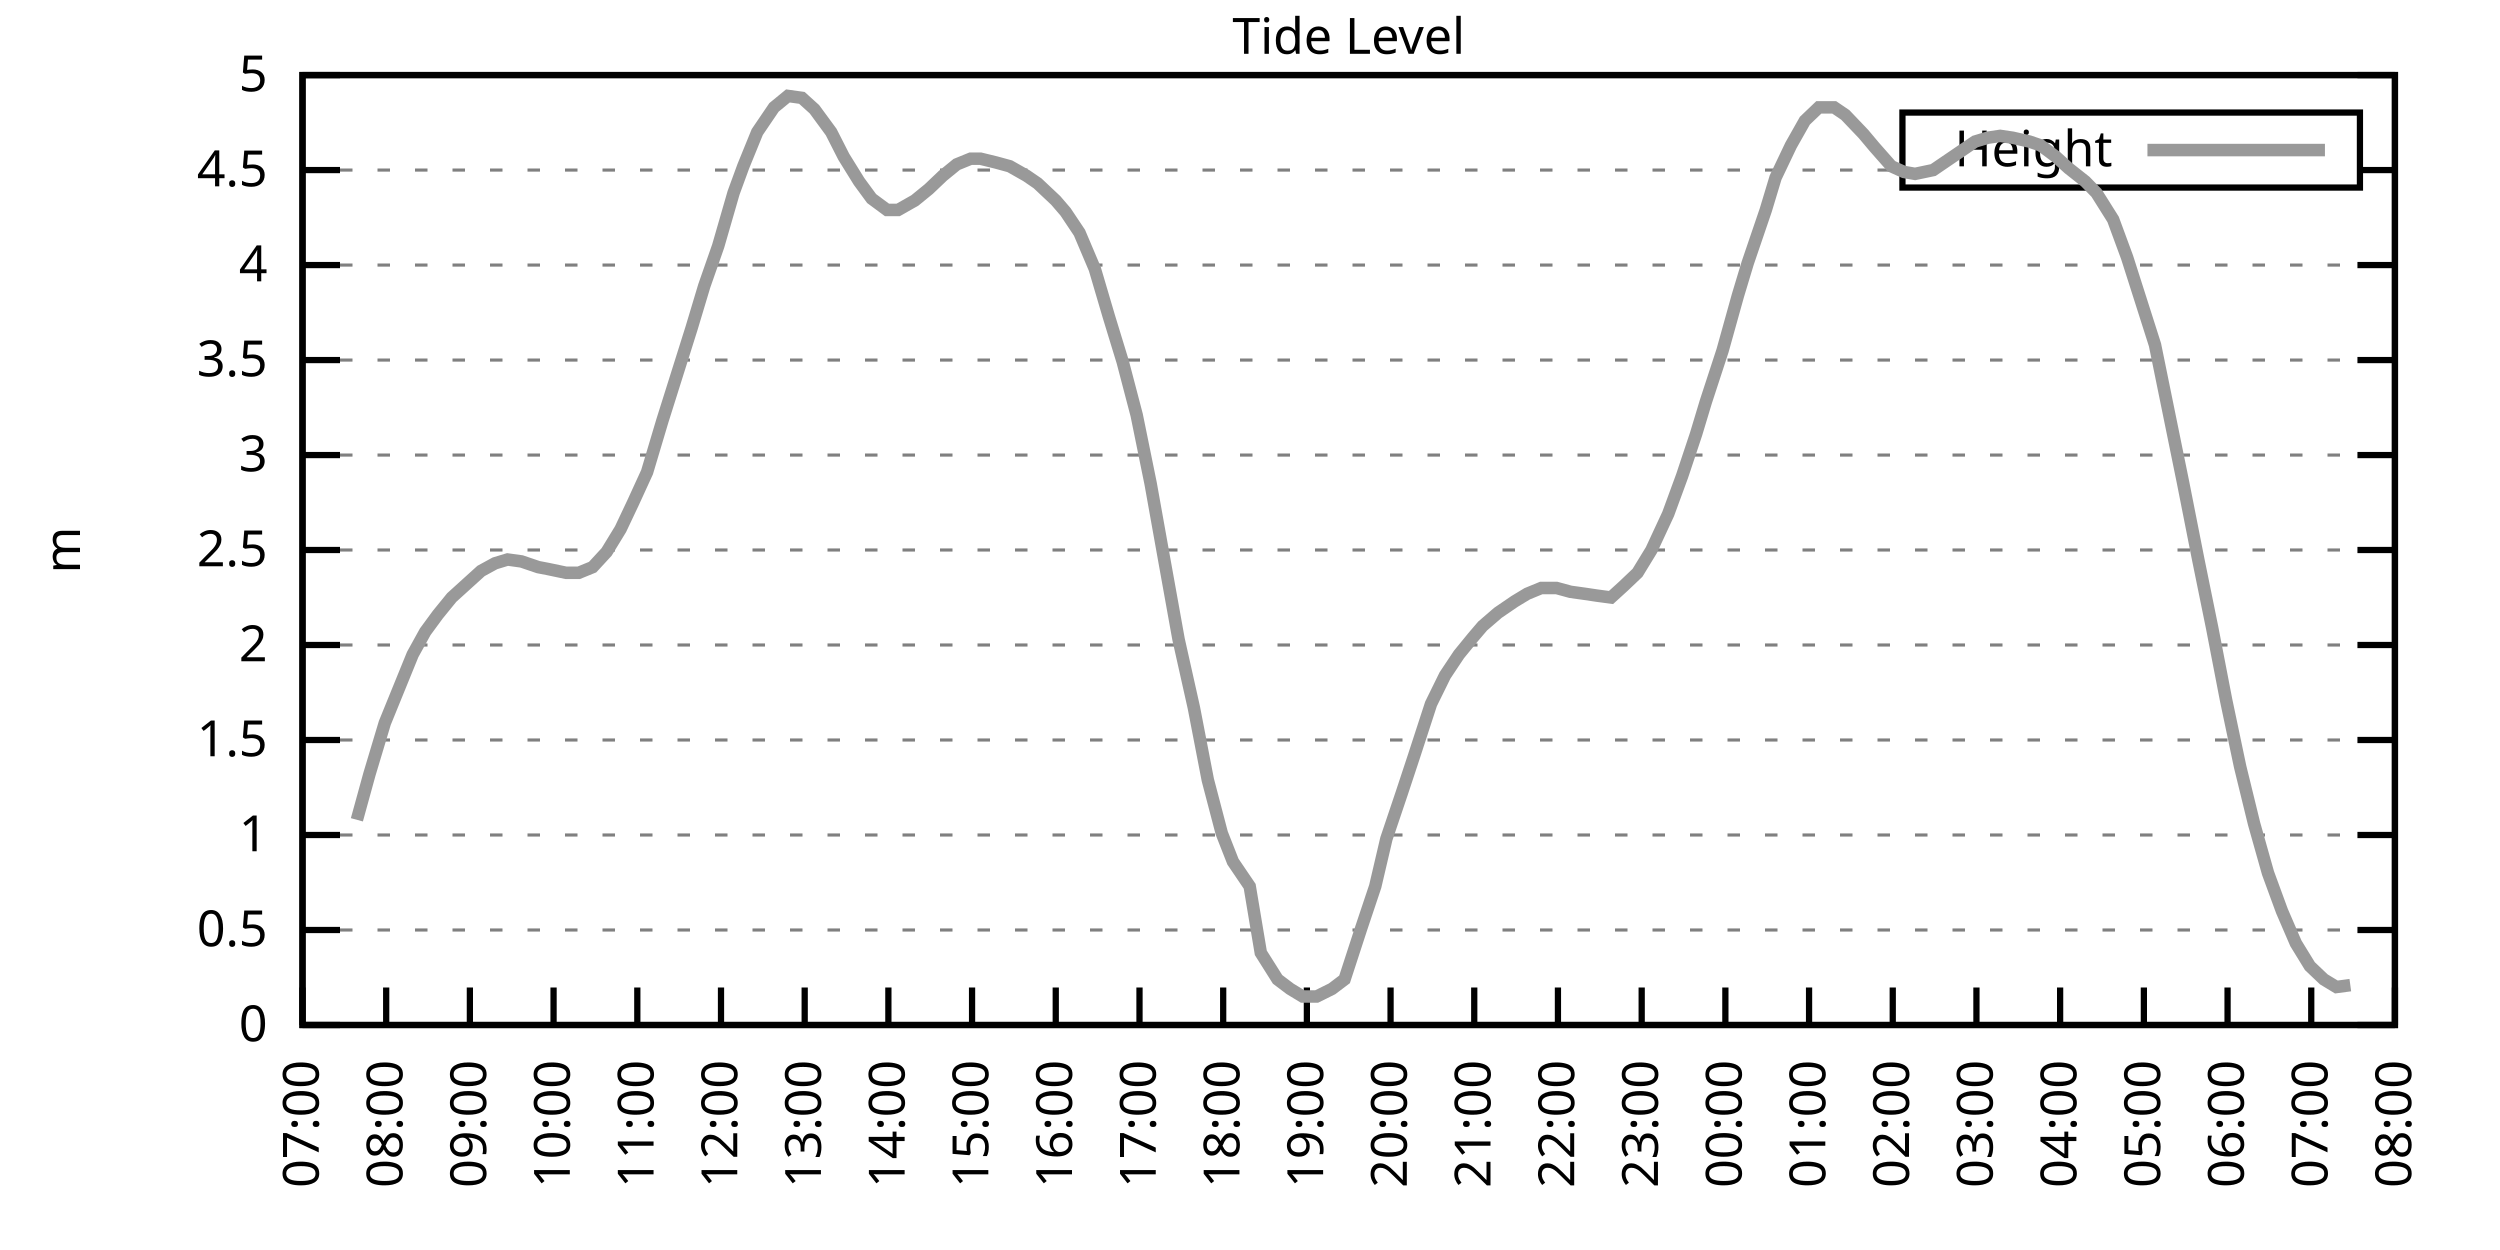
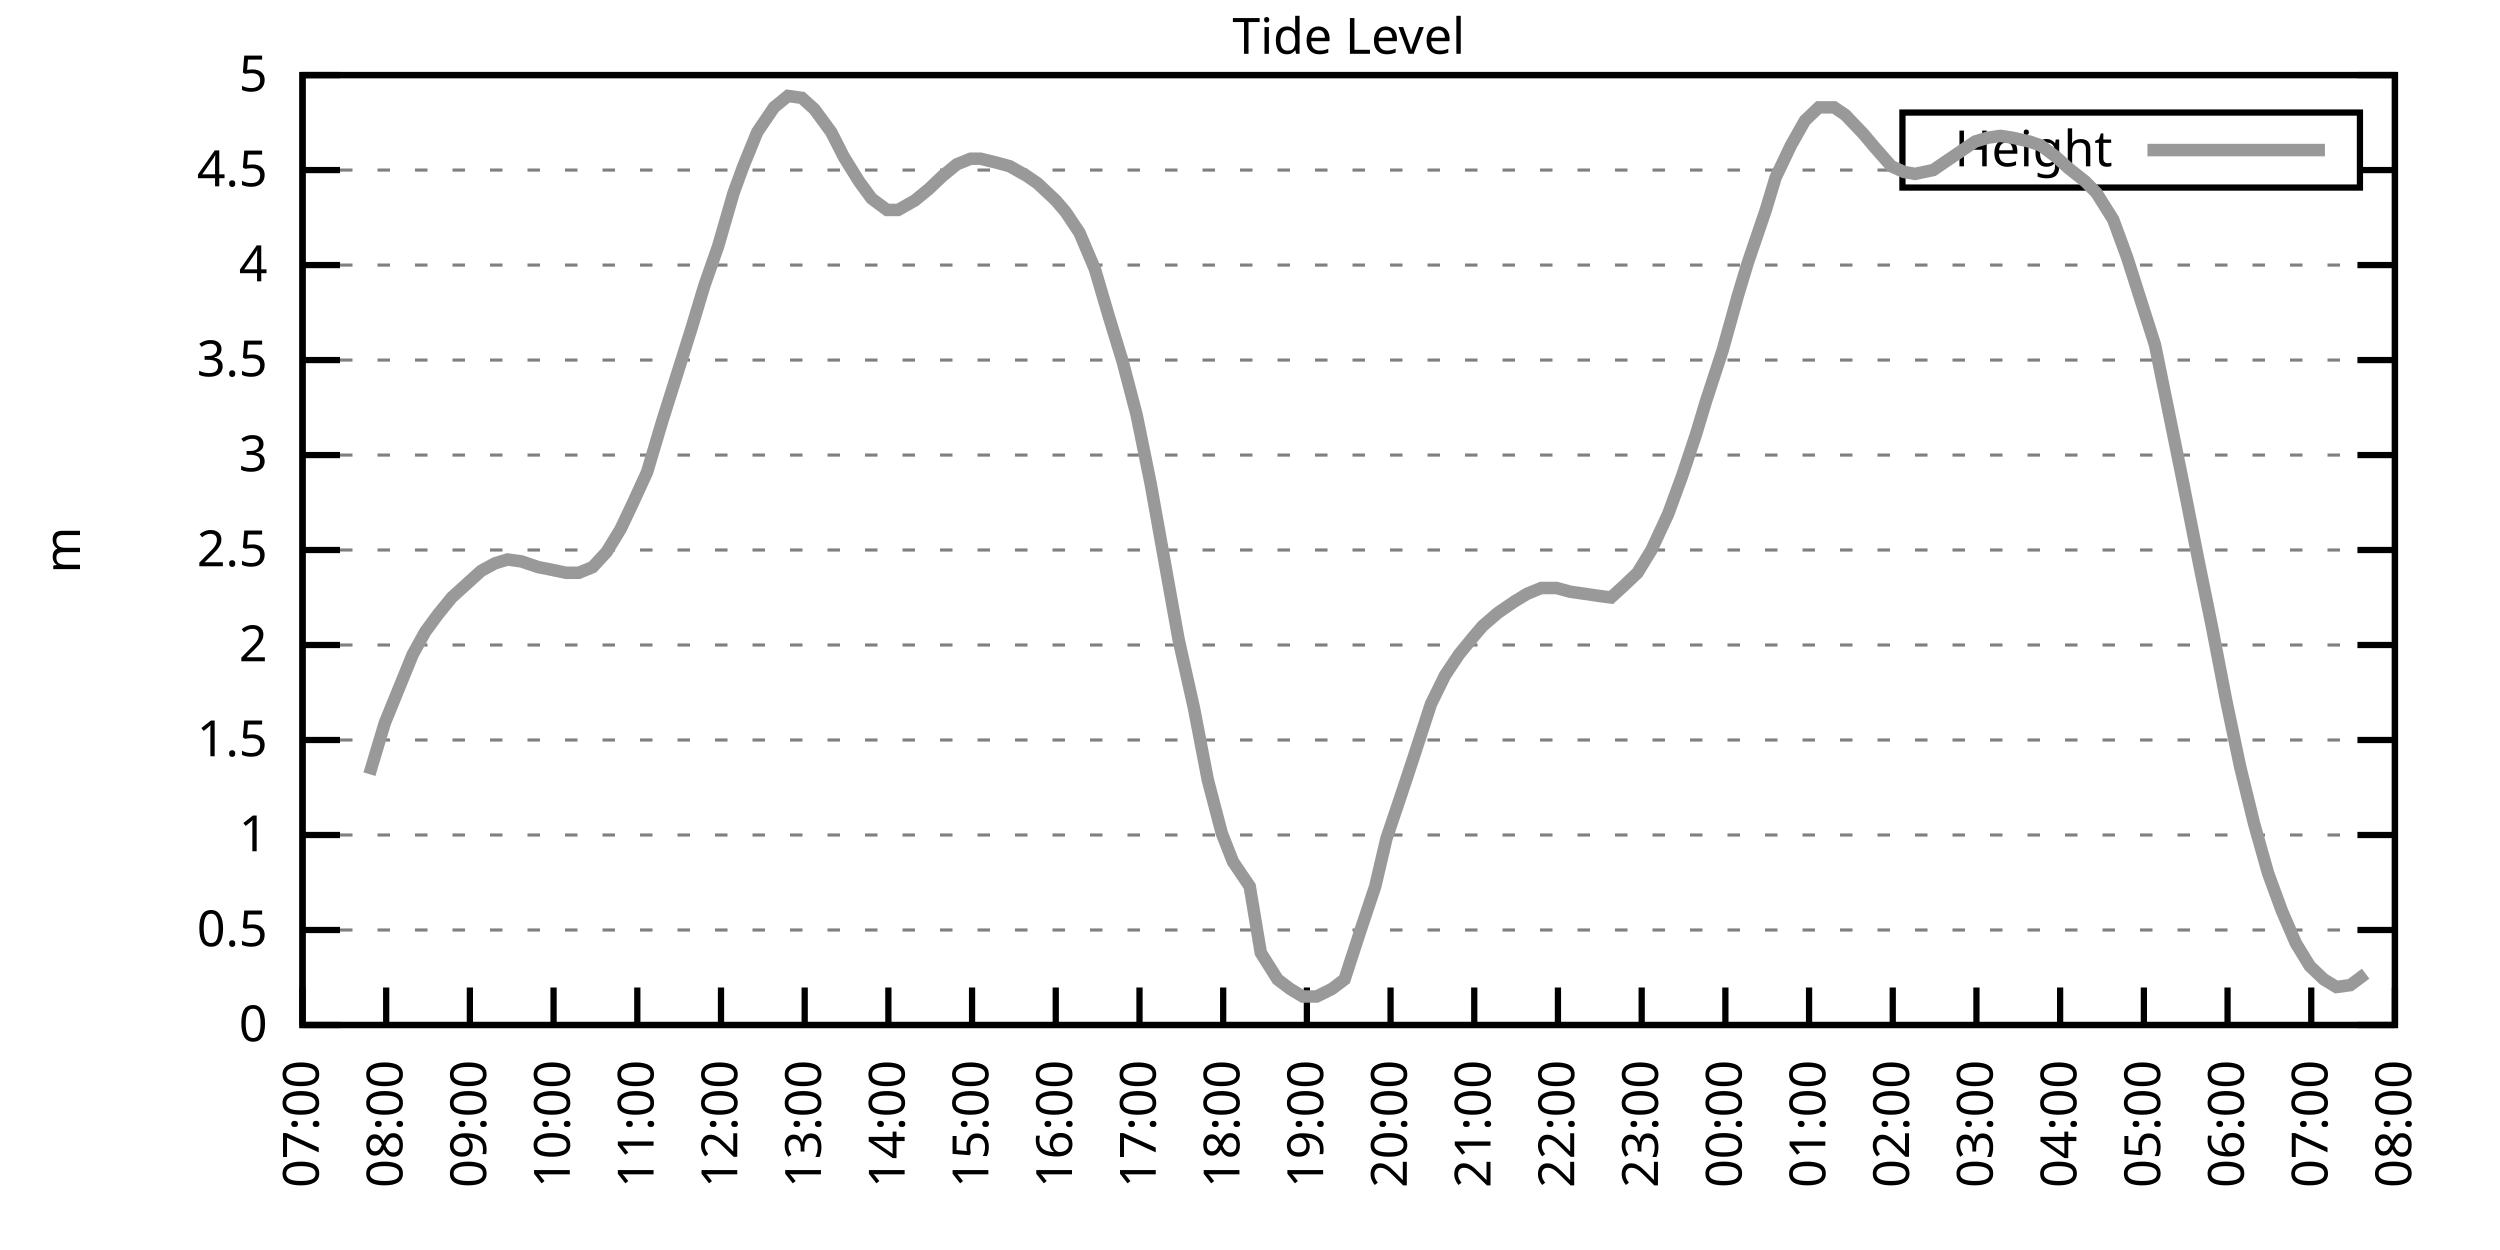
<svg xmlns="http://www.w3.org/2000/svg" xmlns:xlink="http://www.w3.org/1999/xlink" width="400" height="200" viewBox="0 0 400 200">
  <g id="gnuplot_canvas">
    <rect x="0" y="0" width="400" height="200" fill="none" />
    <defs>
      <circle id="gpDot" r="0.5" stroke-width="0.5" stroke="currentColor" />
      <path id="gpPt0" stroke-width="0.333" stroke="currentColor" d="M-1,0 h2 M0,-1 v2" />
      <path id="gpPt1" stroke-width="0.333" stroke="currentColor" d="M-1,-1 L1,1 M1,-1 L-1,1" />
      <path id="gpPt2" stroke-width="0.333" stroke="currentColor" d="M-1,0 L1,0 M0,-1 L0,1 M-1,-1 L1,1 M-1,1 L1,-1" />
      <rect id="gpPt3" stroke-width="0.333" stroke="currentColor" x="-1" y="-1" width="2" height="2" />
      <rect id="gpPt4" stroke-width="0.333" stroke="currentColor" fill="currentColor" x="-1" y="-1" width="2" height="2" />
      <circle id="gpPt5" stroke-width="0.333" stroke="currentColor" cx="0" cy="0" r="1" />
      <use xlink:href="#gpPt5" id="gpPt6" fill="currentColor" stroke="none" />
      <path id="gpPt7" stroke-width="0.333" stroke="currentColor" d="M0,-1.33 L-1.33,0.67 L1.33,0.67 z" />
      <use xlink:href="#gpPt7" id="gpPt8" fill="currentColor" stroke="none" />
      <use xlink:href="#gpPt7" id="gpPt9" stroke="currentColor" transform="rotate(180)" />
      <use xlink:href="#gpPt9" id="gpPt10" fill="currentColor" stroke="none" />
      <use xlink:href="#gpPt3" id="gpPt11" stroke="currentColor" transform="rotate(45)" />
      <use xlink:href="#gpPt11" id="gpPt12" fill="currentColor" stroke="none" />
      <path id="gpPt13" stroke-width="0.333" stroke="currentColor" d="M0,1.330 L1.265,0.411 L0.782,-1.067 L-0.782,-1.076 L-1.265,0.411 z" />
      <use xlink:href="#gpPt13" id="gpPt14" fill="currentColor" stroke="none" />
      <filter id="textbox" filterUnits="objectBoundingBox" x="0" y="0" height="1" width="1">
        <feFlood flood-color="white" flood-opacity="1" result="bgnd" />
        <feComposite in="SourceGraphic" in2="bgnd" operator="atop" />
      </filter>
      <filter id="greybox" filterUnits="objectBoundingBox" x="0" y="0" height="1" width="1">
        <feFlood flood-color="lightgrey" flood-opacity="1" result="grey" />
        <feComposite in="SourceGraphic" in2="grey" operator="atop" />
      </filter>
    </defs>
    <g fill="none" color="white" stroke="currentColor" stroke-width="1.00" stroke-linecap="butt" stroke-linejoin="miter">
</g>
    <g fill="none" color="black" stroke="currentColor" stroke-width="1.00" stroke-linecap="butt" stroke-linejoin="miter">
      <g stroke="none" shape-rendering="crispEdges">
        <polygon fill="rgb(255, 255, 255)" points="48.40,164.00 383.18,164.00 383.18,12.02 48.40,12.02 " />
      </g>
    </g>
    <g fill="none" color="black" stroke="currentColor" stroke-width="1.00" stroke-linecap="butt" stroke-linejoin="miter">
</g>
    <g fill="none" color="black" stroke="black" stroke-width="0.50" stroke-linecap="butt" stroke-linejoin="miter">
</g>
    <g fill="none" color="gray" stroke="currentColor" stroke-width="0.50" stroke-linecap="butt" stroke-linejoin="miter">
      <path stroke="gray" stroke-dasharray="2,4" class="gridline" d="M48.40,164.00 L383.19,164.00  " />
    </g>
    <g fill="none" color="gray" stroke="gray" stroke-width="1.00" stroke-linecap="butt" stroke-linejoin="miter">
</g>
    <g fill="none" color="black" stroke="currentColor" stroke-width="1.00" stroke-linecap="butt" stroke-linejoin="miter">
      <path stroke="black" d="M48.40,164.00 L54.40,164.00 M383.19,164.00 L377.19,164.00  " />
      <g transform="translate(42.80,166.60)" stroke="none" fill="black" font-family="Sans" font-size="8.00" text-anchor="end">
        <text>
          <tspan font-family="Sans"> 0</tspan>
        </text>
      </g>
    </g>
    <g fill="none" color="black" stroke="currentColor" stroke-width="1.00" stroke-linecap="butt" stroke-linejoin="miter">
</g>
    <g fill="none" color="black" stroke="black" stroke-width="0.50" stroke-linecap="butt" stroke-linejoin="miter">
</g>
    <g fill="none" color="gray" stroke="currentColor" stroke-width="0.50" stroke-linecap="butt" stroke-linejoin="miter">
      <path stroke="gray" stroke-dasharray="2,4" class="gridline" d="M48.40,148.80 L383.19,148.80  " />
    </g>
    <g fill="none" color="gray" stroke="gray" stroke-width="1.00" stroke-linecap="butt" stroke-linejoin="miter">
</g>
    <g fill="none" color="black" stroke="currentColor" stroke-width="1.00" stroke-linecap="butt" stroke-linejoin="miter">
      <path stroke="black" d="M48.40,148.80 L54.40,148.80 M383.19,148.80 L377.19,148.80  " />
      <g transform="translate(42.80,151.40)" stroke="none" fill="black" font-family="Sans" font-size="8.00" text-anchor="end">
        <text>
          <tspan font-family="Sans"> 0.5</tspan>
        </text>
      </g>
    </g>
    <g fill="none" color="black" stroke="currentColor" stroke-width="1.00" stroke-linecap="butt" stroke-linejoin="miter">
</g>
    <g fill="none" color="black" stroke="black" stroke-width="0.50" stroke-linecap="butt" stroke-linejoin="miter">
</g>
    <g fill="none" color="gray" stroke="currentColor" stroke-width="0.50" stroke-linecap="butt" stroke-linejoin="miter">
      <path stroke="gray" stroke-dasharray="2,4" class="gridline" d="M48.40,133.60 L383.19,133.60  " />
    </g>
    <g fill="none" color="gray" stroke="gray" stroke-width="1.00" stroke-linecap="butt" stroke-linejoin="miter">
</g>
    <g fill="none" color="black" stroke="currentColor" stroke-width="1.00" stroke-linecap="butt" stroke-linejoin="miter">
      <path stroke="black" d="M48.40,133.60 L54.40,133.60 M383.19,133.60 L377.19,133.60  " />
      <g transform="translate(42.80,136.20)" stroke="none" fill="black" font-family="Sans" font-size="8.00" text-anchor="end">
        <text>
          <tspan font-family="Sans"> 1</tspan>
        </text>
      </g>
    </g>
    <g fill="none" color="black" stroke="currentColor" stroke-width="1.00" stroke-linecap="butt" stroke-linejoin="miter">
</g>
    <g fill="none" color="black" stroke="black" stroke-width="0.50" stroke-linecap="butt" stroke-linejoin="miter">
</g>
    <g fill="none" color="gray" stroke="currentColor" stroke-width="0.50" stroke-linecap="butt" stroke-linejoin="miter">
      <path stroke="gray" stroke-dasharray="2,4" class="gridline" d="M48.40,118.40 L383.19,118.40  " />
    </g>
    <g fill="none" color="gray" stroke="gray" stroke-width="1.00" stroke-linecap="butt" stroke-linejoin="miter">
</g>
    <g fill="none" color="black" stroke="currentColor" stroke-width="1.00" stroke-linecap="butt" stroke-linejoin="miter">
      <path stroke="black" d="M48.40,118.40 L54.40,118.40 M383.19,118.40 L377.19,118.40  " />
      <g transform="translate(42.80,121.00)" stroke="none" fill="black" font-family="Sans" font-size="8.00" text-anchor="end">
        <text>
          <tspan font-family="Sans"> 1.5</tspan>
        </text>
      </g>
    </g>
    <g fill="none" color="black" stroke="currentColor" stroke-width="1.00" stroke-linecap="butt" stroke-linejoin="miter">
</g>
    <g fill="none" color="black" stroke="black" stroke-width="0.50" stroke-linecap="butt" stroke-linejoin="miter">
</g>
    <g fill="none" color="gray" stroke="currentColor" stroke-width="0.50" stroke-linecap="butt" stroke-linejoin="miter">
      <path stroke="gray" stroke-dasharray="2,4" class="gridline" d="M48.40,103.20 L383.19,103.20  " />
    </g>
    <g fill="none" color="gray" stroke="gray" stroke-width="1.00" stroke-linecap="butt" stroke-linejoin="miter">
</g>
    <g fill="none" color="black" stroke="currentColor" stroke-width="1.00" stroke-linecap="butt" stroke-linejoin="miter">
      <path stroke="black" d="M48.40,103.20 L54.40,103.20 M383.19,103.20 L377.19,103.20  " />
      <g transform="translate(42.80,105.80)" stroke="none" fill="black" font-family="Sans" font-size="8.00" text-anchor="end">
        <text>
          <tspan font-family="Sans"> 2</tspan>
        </text>
      </g>
    </g>
    <g fill="none" color="black" stroke="currentColor" stroke-width="1.00" stroke-linecap="butt" stroke-linejoin="miter">
</g>
    <g fill="none" color="black" stroke="black" stroke-width="0.50" stroke-linecap="butt" stroke-linejoin="miter">
</g>
    <g fill="none" color="gray" stroke="currentColor" stroke-width="0.50" stroke-linecap="butt" stroke-linejoin="miter">
      <path stroke="gray" stroke-dasharray="2,4" class="gridline" d="M48.40,88.00 L383.19,88.00  " />
    </g>
    <g fill="none" color="gray" stroke="gray" stroke-width="1.00" stroke-linecap="butt" stroke-linejoin="miter">
</g>
    <g fill="none" color="black" stroke="currentColor" stroke-width="1.00" stroke-linecap="butt" stroke-linejoin="miter">
      <path stroke="black" d="M48.40,88.00 L54.40,88.00 M383.19,88.00 L377.19,88.00  " />
      <g transform="translate(42.80,90.60)" stroke="none" fill="black" font-family="Sans" font-size="8.00" text-anchor="end">
        <text>
          <tspan font-family="Sans"> 2.5</tspan>
        </text>
      </g>
    </g>
    <g fill="none" color="black" stroke="currentColor" stroke-width="1.00" stroke-linecap="butt" stroke-linejoin="miter">
</g>
    <g fill="none" color="black" stroke="black" stroke-width="0.50" stroke-linecap="butt" stroke-linejoin="miter">
</g>
    <g fill="none" color="gray" stroke="currentColor" stroke-width="0.50" stroke-linecap="butt" stroke-linejoin="miter">
      <path stroke="gray" stroke-dasharray="2,4" class="gridline" d="M48.40,72.81 L383.19,72.81  " />
    </g>
    <g fill="none" color="gray" stroke="gray" stroke-width="1.00" stroke-linecap="butt" stroke-linejoin="miter">
</g>
    <g fill="none" color="black" stroke="currentColor" stroke-width="1.00" stroke-linecap="butt" stroke-linejoin="miter">
      <path stroke="black" d="M48.40,72.81 L54.40,72.81 M383.19,72.81 L377.19,72.81  " />
      <g transform="translate(42.80,75.41)" stroke="none" fill="black" font-family="Sans" font-size="8.00" text-anchor="end">
        <text>
          <tspan font-family="Sans"> 3</tspan>
        </text>
      </g>
    </g>
    <g fill="none" color="black" stroke="currentColor" stroke-width="1.00" stroke-linecap="butt" stroke-linejoin="miter">
</g>
    <g fill="none" color="black" stroke="black" stroke-width="0.50" stroke-linecap="butt" stroke-linejoin="miter">
</g>
    <g fill="none" color="gray" stroke="currentColor" stroke-width="0.50" stroke-linecap="butt" stroke-linejoin="miter">
      <path stroke="gray" stroke-dasharray="2,4" class="gridline" d="M48.40,57.61 L383.19,57.61  " />
    </g>
    <g fill="none" color="gray" stroke="gray" stroke-width="1.00" stroke-linecap="butt" stroke-linejoin="miter">
</g>
    <g fill="none" color="black" stroke="currentColor" stroke-width="1.00" stroke-linecap="butt" stroke-linejoin="miter">
      <path stroke="black" d="M48.40,57.61 L54.40,57.61 M383.19,57.61 L377.19,57.61  " />
      <g transform="translate(42.80,60.21)" stroke="none" fill="black" font-family="Sans" font-size="8.00" text-anchor="end">
        <text>
          <tspan font-family="Sans"> 3.5</tspan>
        </text>
      </g>
    </g>
    <g fill="none" color="black" stroke="currentColor" stroke-width="1.00" stroke-linecap="butt" stroke-linejoin="miter">
</g>
    <g fill="none" color="black" stroke="black" stroke-width="0.50" stroke-linecap="butt" stroke-linejoin="miter">
</g>
    <g fill="none" color="gray" stroke="currentColor" stroke-width="0.50" stroke-linecap="butt" stroke-linejoin="miter">
      <path stroke="gray" stroke-dasharray="2,4" class="gridline" d="M48.40,42.41 L383.19,42.41  " />
    </g>
    <g fill="none" color="gray" stroke="gray" stroke-width="1.00" stroke-linecap="butt" stroke-linejoin="miter">
</g>
    <g fill="none" color="black" stroke="currentColor" stroke-width="1.00" stroke-linecap="butt" stroke-linejoin="miter">
      <path stroke="black" d="M48.40,42.41 L54.40,42.41 M383.19,42.41 L377.19,42.41  " />
      <g transform="translate(42.80,45.01)" stroke="none" fill="black" font-family="Sans" font-size="8.00" text-anchor="end">
        <text>
          <tspan font-family="Sans"> 4</tspan>
        </text>
      </g>
    </g>
    <g fill="none" color="black" stroke="currentColor" stroke-width="1.00" stroke-linecap="butt" stroke-linejoin="miter">
</g>
    <g fill="none" color="black" stroke="black" stroke-width="0.50" stroke-linecap="butt" stroke-linejoin="miter">
</g>
    <g fill="none" color="gray" stroke="currentColor" stroke-width="0.50" stroke-linecap="butt" stroke-linejoin="miter">
      <path stroke="gray" stroke-dasharray="2,4" class="gridline" d="M48.40,27.21 L304.39,27.21 M377.59,27.21 L383.19,27.21  " />
    </g>
    <g fill="none" color="gray" stroke="gray" stroke-width="1.00" stroke-linecap="butt" stroke-linejoin="miter">
</g>
    <g fill="none" color="black" stroke="currentColor" stroke-width="1.00" stroke-linecap="butt" stroke-linejoin="miter">
      <path stroke="black" d="M48.40,27.21 L54.40,27.21 M383.19,27.21 L377.19,27.21  " />
      <g transform="translate(42.80,29.81)" stroke="none" fill="black" font-family="Sans" font-size="8.00" text-anchor="end">
        <text>
          <tspan font-family="Sans"> 4.5</tspan>
        </text>
      </g>
    </g>
    <g fill="none" color="black" stroke="currentColor" stroke-width="1.00" stroke-linecap="butt" stroke-linejoin="miter">
</g>
    <g fill="none" color="black" stroke="black" stroke-width="0.50" stroke-linecap="butt" stroke-linejoin="miter">
</g>
    <g fill="none" color="gray" stroke="currentColor" stroke-width="0.50" stroke-linecap="butt" stroke-linejoin="miter">
      <path stroke="gray" stroke-dasharray="2,4" class="gridline" d="M48.40,12.01 L383.19,12.01  " />
    </g>
    <g fill="none" color="gray" stroke="gray" stroke-width="1.00" stroke-linecap="butt" stroke-linejoin="miter">
</g>
    <g fill="none" color="black" stroke="currentColor" stroke-width="1.00" stroke-linecap="butt" stroke-linejoin="miter">
      <path stroke="black" d="M48.40,12.01 L54.40,12.01 M383.19,12.01 L377.19,12.01  " />
      <g transform="translate(42.80,14.61)" stroke="none" fill="black" font-family="Sans" font-size="8.00" text-anchor="end">
        <text>
          <tspan font-family="Sans"> 5</tspan>
        </text>
      </g>
    </g>
    <g fill="none" color="black" stroke="currentColor" stroke-width="1.00" stroke-linecap="butt" stroke-linejoin="miter">
      <path stroke="black" d="M48.40,164.00 L48.40,158.00  " />
      <g transform="translate(51.00,169.60) rotate(270.00)" stroke="none" fill="black" font-family="Sans" font-size="8.00" text-anchor="end">
        <text>
          <tspan font-family="Sans">07:00</tspan>
        </text>
      </g>
    </g>
    <g fill="none" color="black" stroke="currentColor" stroke-width="1.00" stroke-linecap="butt" stroke-linejoin="miter">
      <path stroke="black" d="M61.79,164.00 L61.79,158.00  " />
      <g transform="translate(64.39,169.60) rotate(270.00)" stroke="none" fill="black" font-family="Sans" font-size="8.00" text-anchor="end">
        <text>
          <tspan font-family="Sans">08:00</tspan>
        </text>
      </g>
    </g>
    <g fill="none" color="black" stroke="currentColor" stroke-width="1.00" stroke-linecap="butt" stroke-linejoin="miter">
      <path stroke="black" d="M75.18,164.00 L75.18,158.00  " />
      <g transform="translate(77.78,169.60) rotate(270.00)" stroke="none" fill="black" font-family="Sans" font-size="8.00" text-anchor="end">
        <text>
          <tspan font-family="Sans">09:00</tspan>
        </text>
      </g>
    </g>
    <g fill="none" color="black" stroke="currentColor" stroke-width="1.00" stroke-linecap="butt" stroke-linejoin="miter">
      <path stroke="black" d="M88.57,164.00 L88.57,158.00  " />
      <g transform="translate(91.17,169.60) rotate(270.00)" stroke="none" fill="black" font-family="Sans" font-size="8.00" text-anchor="end">
        <text>
          <tspan font-family="Sans">10:00</tspan>
        </text>
      </g>
    </g>
    <g fill="none" color="black" stroke="currentColor" stroke-width="1.00" stroke-linecap="butt" stroke-linejoin="miter">
      <path stroke="black" d="M101.97,164.00 L101.97,158.00  " />
      <g transform="translate(104.57,169.60) rotate(270.00)" stroke="none" fill="black" font-family="Sans" font-size="8.00" text-anchor="end">
        <text>
          <tspan font-family="Sans">11:00</tspan>
        </text>
      </g>
    </g>
    <g fill="none" color="black" stroke="currentColor" stroke-width="1.00" stroke-linecap="butt" stroke-linejoin="miter">
      <path stroke="black" d="M115.36,164.00 L115.36,158.00  " />
      <g transform="translate(117.96,169.60) rotate(270.00)" stroke="none" fill="black" font-family="Sans" font-size="8.00" text-anchor="end">
        <text>
          <tspan font-family="Sans">12:00</tspan>
        </text>
      </g>
    </g>
    <g fill="none" color="black" stroke="currentColor" stroke-width="1.00" stroke-linecap="butt" stroke-linejoin="miter">
      <path stroke="black" d="M128.75,164.00 L128.75,158.00  " />
      <g transform="translate(131.35,169.60) rotate(270.00)" stroke="none" fill="black" font-family="Sans" font-size="8.00" text-anchor="end">
        <text>
          <tspan font-family="Sans">13:00</tspan>
        </text>
      </g>
    </g>
    <g fill="none" color="black" stroke="currentColor" stroke-width="1.00" stroke-linecap="butt" stroke-linejoin="miter">
      <path stroke="black" d="M142.14,164.00 L142.14,158.00  " />
      <g transform="translate(144.74,169.60) rotate(270.00)" stroke="none" fill="black" font-family="Sans" font-size="8.00" text-anchor="end">
        <text>
          <tspan font-family="Sans">14:00</tspan>
        </text>
      </g>
    </g>
    <g fill="none" color="black" stroke="currentColor" stroke-width="1.00" stroke-linecap="butt" stroke-linejoin="miter">
      <path stroke="black" d="M155.53,164.00 L155.53,158.00  " />
      <g transform="translate(158.13,169.60) rotate(270.00)" stroke="none" fill="black" font-family="Sans" font-size="8.00" text-anchor="end">
        <text>
          <tspan font-family="Sans">15:00</tspan>
        </text>
      </g>
    </g>
    <g fill="none" color="black" stroke="currentColor" stroke-width="1.00" stroke-linecap="butt" stroke-linejoin="miter">
      <path stroke="black" d="M168.92,164.00 L168.92,158.00  " />
      <g transform="translate(171.52,169.60) rotate(270.00)" stroke="none" fill="black" font-family="Sans" font-size="8.00" text-anchor="end">
        <text>
          <tspan font-family="Sans">16:00</tspan>
        </text>
      </g>
    </g>
    <g fill="none" color="black" stroke="currentColor" stroke-width="1.00" stroke-linecap="butt" stroke-linejoin="miter">
      <path stroke="black" d="M182.32,164.00 L182.32,158.00  " />
      <g transform="translate(184.92,169.60) rotate(270.00)" stroke="none" fill="black" font-family="Sans" font-size="8.00" text-anchor="end">
        <text>
          <tspan font-family="Sans">17:00</tspan>
        </text>
      </g>
    </g>
    <g fill="none" color="black" stroke="currentColor" stroke-width="1.00" stroke-linecap="butt" stroke-linejoin="miter">
      <path stroke="black" d="M195.71,164.00 L195.71,158.00  " />
      <g transform="translate(198.31,169.60) rotate(270.00)" stroke="none" fill="black" font-family="Sans" font-size="8.00" text-anchor="end">
        <text>
          <tspan font-family="Sans">18:00</tspan>
        </text>
      </g>
    </g>
    <g fill="none" color="black" stroke="currentColor" stroke-width="1.00" stroke-linecap="butt" stroke-linejoin="miter">
      <path stroke="black" d="M209.10,164.00 L209.10,158.00  " />
      <g transform="translate(211.70,169.60) rotate(270.00)" stroke="none" fill="black" font-family="Sans" font-size="8.00" text-anchor="end">
        <text>
          <tspan font-family="Sans">19:00</tspan>
        </text>
      </g>
    </g>
    <g fill="none" color="black" stroke="currentColor" stroke-width="1.00" stroke-linecap="butt" stroke-linejoin="miter">
      <path stroke="black" d="M222.49,164.00 L222.49,158.00  " />
      <g transform="translate(225.09,169.60) rotate(270.00)" stroke="none" fill="black" font-family="Sans" font-size="8.00" text-anchor="end">
        <text>
          <tspan font-family="Sans">20:00</tspan>
        </text>
      </g>
    </g>
    <g fill="none" color="black" stroke="currentColor" stroke-width="1.00" stroke-linecap="butt" stroke-linejoin="miter">
      <path stroke="black" d="M235.88,164.00 L235.88,158.00  " />
      <g transform="translate(238.48,169.60) rotate(270.00)" stroke="none" fill="black" font-family="Sans" font-size="8.00" text-anchor="end">
        <text>
          <tspan font-family="Sans">21:00</tspan>
        </text>
      </g>
    </g>
    <g fill="none" color="black" stroke="currentColor" stroke-width="1.00" stroke-linecap="butt" stroke-linejoin="miter">
      <path stroke="black" d="M249.27,164.00 L249.27,158.00  " />
      <g transform="translate(251.87,169.60) rotate(270.00)" stroke="none" fill="black" font-family="Sans" font-size="8.00" text-anchor="end">
        <text>
          <tspan font-family="Sans">22:00</tspan>
        </text>
      </g>
    </g>
    <g fill="none" color="black" stroke="currentColor" stroke-width="1.00" stroke-linecap="butt" stroke-linejoin="miter">
      <path stroke="black" d="M262.67,164.00 L262.67,158.00  " />
      <g transform="translate(265.27,169.60) rotate(270.00)" stroke="none" fill="black" font-family="Sans" font-size="8.00" text-anchor="end">
        <text>
          <tspan font-family="Sans">23:00</tspan>
        </text>
      </g>
    </g>
    <g fill="none" color="black" stroke="currentColor" stroke-width="1.00" stroke-linecap="butt" stroke-linejoin="miter">
      <path stroke="black" d="M276.06,164.00 L276.06,158.00  " />
      <g transform="translate(278.66,169.60) rotate(270.00)" stroke="none" fill="black" font-family="Sans" font-size="8.00" text-anchor="end">
        <text>
          <tspan font-family="Sans">00:00</tspan>
        </text>
      </g>
    </g>
    <g fill="none" color="black" stroke="currentColor" stroke-width="1.00" stroke-linecap="butt" stroke-linejoin="miter">
      <path stroke="black" d="M289.45,164.00 L289.45,158.00  " />
      <g transform="translate(292.05,169.60) rotate(270.00)" stroke="none" fill="black" font-family="Sans" font-size="8.00" text-anchor="end">
        <text>
          <tspan font-family="Sans">01:00</tspan>
        </text>
      </g>
    </g>
    <g fill="none" color="black" stroke="currentColor" stroke-width="1.00" stroke-linecap="butt" stroke-linejoin="miter">
      <path stroke="black" d="M302.84,164.00 L302.84,158.00  " />
      <g transform="translate(305.44,169.60) rotate(270.00)" stroke="none" fill="black" font-family="Sans" font-size="8.00" text-anchor="end">
        <text>
          <tspan font-family="Sans">02:00</tspan>
        </text>
      </g>
    </g>
    <g fill="none" color="black" stroke="currentColor" stroke-width="1.00" stroke-linecap="butt" stroke-linejoin="miter">
      <path stroke="black" d="M316.23,164.00 L316.23,158.00  " />
      <g transform="translate(318.83,169.60) rotate(270.00)" stroke="none" fill="black" font-family="Sans" font-size="8.00" text-anchor="end">
        <text>
          <tspan font-family="Sans">03:00</tspan>
        </text>
      </g>
    </g>
    <g fill="none" color="black" stroke="currentColor" stroke-width="1.00" stroke-linecap="butt" stroke-linejoin="miter">
      <path stroke="black" d="M329.62,164.00 L329.62,158.00  " />
      <g transform="translate(332.22,169.60) rotate(270.00)" stroke="none" fill="black" font-family="Sans" font-size="8.00" text-anchor="end">
        <text>
          <tspan font-family="Sans">04:00</tspan>
        </text>
      </g>
    </g>
    <g fill="none" color="black" stroke="currentColor" stroke-width="1.00" stroke-linecap="butt" stroke-linejoin="miter">
      <path stroke="black" d="M343.02,164.00 L343.02,158.00  " />
      <g transform="translate(345.62,169.60) rotate(270.00)" stroke="none" fill="black" font-family="Sans" font-size="8.00" text-anchor="end">
        <text>
          <tspan font-family="Sans">05:00</tspan>
        </text>
      </g>
    </g>
    <g fill="none" color="black" stroke="currentColor" stroke-width="1.00" stroke-linecap="butt" stroke-linejoin="miter">
      <path stroke="black" d="M356.41,164.00 L356.41,158.00  " />
      <g transform="translate(359.01,169.60) rotate(270.00)" stroke="none" fill="black" font-family="Sans" font-size="8.00" text-anchor="end">
        <text>
          <tspan font-family="Sans">06:00</tspan>
        </text>
      </g>
    </g>
    <g fill="none" color="black" stroke="currentColor" stroke-width="1.00" stroke-linecap="butt" stroke-linejoin="miter">
      <path stroke="black" d="M369.80,164.00 L369.80,158.00  " />
      <g transform="translate(372.40,169.60) rotate(270.00)" stroke="none" fill="black" font-family="Sans" font-size="8.00" text-anchor="end">
        <text>
          <tspan font-family="Sans">07:00</tspan>
        </text>
      </g>
    </g>
    <g fill="none" color="black" stroke="currentColor" stroke-width="1.00" stroke-linecap="butt" stroke-linejoin="miter">
      <path stroke="black" d="M383.19,164.00 L383.19,158.00  " />
      <g transform="translate(385.79,169.60) rotate(270.00)" stroke="none" fill="black" font-family="Sans" font-size="8.00" text-anchor="end">
        <text>
          <tspan font-family="Sans">08:00</tspan>
        </text>
      </g>
    </g>
    <g fill="none" color="black" stroke="currentColor" stroke-width="1.00" stroke-linecap="butt" stroke-linejoin="miter">
</g>
    <g fill="none" color="black" stroke="currentColor" stroke-width="1.00" stroke-linecap="butt" stroke-linejoin="miter">
      <path stroke="black" d="M48.40,12.01 L48.40,164.00 L383.19,164.00 L383.19,12.01 L48.40,12.01 Z  " />
    </g>
    <g fill="none" color="black" stroke="currentColor" stroke-width="1.00" stroke-linecap="butt" stroke-linejoin="miter">
</g>
    <g fill="none" color="black" stroke="currentColor" stroke-width="1.00" stroke-linecap="butt" stroke-linejoin="miter">
      <path stroke="black" d="M304.39,30.01 L304.39,18.01 L377.59,18.01 L377.59,30.01 L304.39,30.01 Z  " />
    </g>
    <g id="Tide_level_plot_1">
      <g fill="none" color="white" stroke="black" stroke-width="2.00" stroke-linecap="butt" stroke-linejoin="miter">
</g>
      <g fill="none" color="black" stroke="currentColor" stroke-width="2.00" stroke-linecap="butt" stroke-linejoin="miter">
        <g transform="translate(337.99,26.61)" stroke="none" fill="black" font-family="Sans" font-size="8.00" text-anchor="end">
          <text>
            <tspan font-family="Sans">Height</tspan>
          </text>
        </g>
      </g>
      <g fill="none" color="black" stroke="currentColor" stroke-width="2.00" stroke-linecap="butt" stroke-linejoin="miter">
-         <path stroke="rgb(153, 153, 153)" d="M343.59,24.01 L371.99,24.01 M57.10,131.17 L59.11,123.87 L61.57,115.67 L66.03,104.72 L68.04,101.08 L70.05,98.34   L72.28,95.60 L74.96,93.17 L76.97,91.35 L79.20,90.13 L81.21,89.52 L83.44,89.83 L86.12,90.74 L87.68,91.04   L90.58,91.65 L92.59,91.65 L94.82,90.74 L97.06,88.31 L99.29,84.66 L101.30,80.41 L103.53,75.54 L105.98,67.33   L107.99,60.95 L110.67,52.44 L112.68,45.75 L114.91,39.37 L117.37,30.86 L118.93,26.60 L121.16,21.13 L123.84,17.18   L126.07,15.35 L128.30,15.66 L130.31,17.48 L132.99,21.13 L135.00,25.08 L137.45,29.03 L139.46,31.77 L141.92,33.59   L143.70,33.59 L146.38,32.07 L148.61,30.25 L150.85,28.12 L153.08,26.30 L155.31,25.39 L156.87,25.39 L159.33,25.99   L161.56,26.60 L164.24,28.12 L166.02,29.34 L168.92,32.07 L170.49,33.90 L172.72,37.24 L175.17,43.02 L177.41,50.62   L179.64,57.91 L181.87,66.42 L184.10,77.37 L186.33,89.83 L188.57,102.29 L191.02,113.24 L193.25,124.79 L195.48,133.30   L197.27,137.86 L199.95,141.81 L201.73,152.45 L204.41,156.70 L206.42,158.22 L208.43,159.44 L210.66,159.44 L213.12,158.22   L215.13,156.70 L217.80,148.50 L220.04,141.81 L221.82,134.21 L224.28,126.91 L226.29,120.83 L228.96,112.63 L231.20,108.07   L233.43,104.72 L235.66,101.99 L237.22,100.16 L239.68,98.04 L242.36,96.21 L244.36,95.00 L246.60,94.08 L249.05,94.08   L251.28,94.69 L253.51,95.00 L255.52,95.30 L257.76,95.60 L259.76,93.78 L262.00,91.65 L264.23,88.00 L266.91,82.23   L269.14,76.15 L271.37,69.46 L272.93,64.29 L275.61,56.09 L278.07,47.27 L279.63,42.10 L282.53,33.59 L284.09,28.42   L286.55,23.26 L288.78,19.31 L291.01,17.18 L293.47,17.18 L295.25,18.39 L298.15,21.43 L299.94,23.56 L302.62,26.60   L304.63,27.51 L306.41,27.82 L309.31,27.21 L311.10,25.99 L312.88,24.78 L316.01,22.65 L318.02,22.04 L320.03,21.74   L322.04,22.04 L324.71,22.65 L326.50,23.26 L328.95,25.08 L330.96,26.91 L333.64,29.03 L335.43,30.86 L338.10,35.11   L340.34,41.19 L342.57,48.18 L344.80,55.18 L347.03,66.12 L349.26,77.06 L351.72,89.52 L353.95,100.47 L356.18,112.02   L358.42,122.66 L360.65,131.78 L362.88,139.68 L365.11,145.76 L367.34,150.93 L369.58,154.58 L371.81,156.70 L373.82,157.92   L376.05,157.62  " />
+         <path stroke="rgb(153, 153, 153)" d="M343.59,24.01 L371.99,24.01 M59.11,123.87 L61.57,115.67 L66.03,104.72 L68.04,101.08 L70.05,98.34 L72.28,95.60   L74.96,93.17 L76.97,91.35 L79.20,90.13 L81.21,89.52 L83.44,89.83 L86.12,90.74 L87.68,91.04 L90.58,91.65   L92.59,91.65 L94.82,90.74 L97.06,88.31 L99.29,84.66 L101.30,80.41 L103.53,75.54 L105.98,67.33 L107.99,60.95   L110.67,52.44 L112.68,45.75 L114.91,39.37 L117.37,30.86 L118.93,26.60 L121.16,21.13 L123.84,17.18 L126.07,15.35   L128.30,15.66 L130.31,17.48 L132.99,21.13 L135.00,25.08 L137.45,29.03 L139.46,31.77 L141.92,33.59 L143.70,33.59   L146.38,32.07 L148.61,30.25 L150.85,28.12 L153.08,26.30 L155.31,25.39 L156.87,25.39 L159.33,25.99 L161.56,26.60   L164.24,28.12 L166.02,29.34 L168.92,32.07 L170.49,33.90 L172.72,37.24 L175.17,43.02 L177.41,50.62 L179.64,57.91   L181.87,66.42 L184.10,77.37 L186.33,89.83 L188.57,102.29 L191.02,113.24 L193.25,124.79 L195.48,133.30 L197.27,137.86   L199.95,141.81 L201.73,152.45 L204.41,156.70 L206.42,158.22 L208.43,159.44 L210.66,159.44 L213.12,158.22 L215.13,156.70   L217.80,148.50 L220.04,141.81 L221.82,134.21 L224.28,126.91 L226.29,120.83 L228.96,112.63 L231.20,108.07 L233.43,104.72   L235.66,101.99 L237.22,100.16 L239.68,98.04 L242.36,96.21 L244.36,95.00 L246.60,94.08 L249.05,94.08 L251.28,94.69   L253.51,95.00 L255.52,95.30 L257.76,95.60 L259.76,93.78 L262.00,91.65 L264.23,88.00 L266.91,82.23 L269.14,76.15   L271.37,69.46 L272.93,64.29 L275.61,56.09 L278.07,47.27 L279.63,42.10 L282.53,33.59 L284.09,28.42 L286.55,23.26   L288.78,19.31 L291.01,17.18 L293.47,17.18 L295.25,18.39 L298.15,21.43 L299.94,23.56 L302.62,26.60 L304.63,27.51   L306.41,27.82 L309.31,27.21 L311.10,25.99 L312.88,24.78 L316.01,22.65 L318.02,22.04 L320.03,21.74 L322.04,22.04   L324.71,22.65 L326.50,23.26 L328.95,25.08 L330.96,26.91 L333.64,29.03 L335.43,30.86 L338.10,35.11 L340.34,41.19   L342.57,48.18 L344.80,55.18 L347.03,66.12 L349.26,77.06 L351.72,89.52 L353.95,100.47 L356.18,112.02 L358.42,122.66   L360.65,131.78 L362.88,139.68 L365.11,145.76 L367.34,150.93 L369.58,154.58 L371.81,156.70 L373.82,157.92 L376.05,157.62   L378.50,155.79  " />
      </g>
    </g>
    <g fill="none" color="black" stroke="currentColor" stroke-width="2.00" stroke-linecap="butt" stroke-linejoin="miter">
</g>
    <g fill="none" color="black" stroke="black" stroke-width="1.00" stroke-linecap="butt" stroke-linejoin="miter">
</g>
    <g fill="none" color="black" stroke="currentColor" stroke-width="1.00" stroke-linecap="butt" stroke-linejoin="miter">
      <path stroke="black" d="M48.40,12.01 L48.40,164.00 L383.19,164.00 L383.19,12.01 L48.40,12.01 Z  " />
      <g transform="translate(12.80,88.01) rotate(270.00)" stroke="none" fill="black" font-family="Sans" font-size="8.00" text-anchor="middle">
        <text>
          <tspan font-family="Sans">m</tspan>
        </text>
      </g>
    </g>
    <g fill="none" color="black" stroke="currentColor" stroke-width="1.00" stroke-linecap="butt" stroke-linejoin="miter">
</g>
    <g fill="none" color="black" stroke="currentColor" stroke-width="1.00" stroke-linecap="butt" stroke-linejoin="miter">
      <g transform="translate(215.79,8.61)" stroke="none" fill="black" font-family="Sans" font-size="8.00" text-anchor="middle">
        <text>
          <tspan font-family="Sans">Tide Level</tspan>
        </text>
      </g>
    </g>
    <g fill="none" color="black" stroke="currentColor" stroke-width="1.00" stroke-linecap="butt" stroke-linejoin="miter">
</g>
  </g>
</svg>
